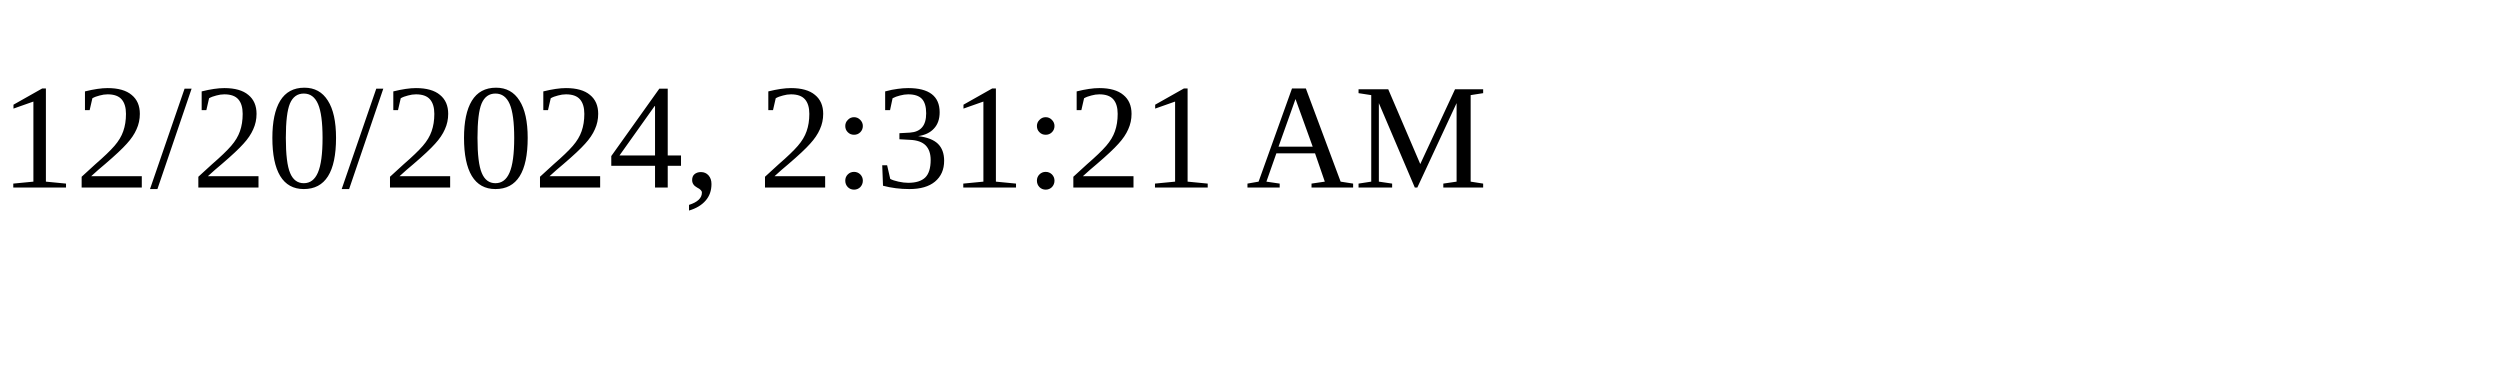
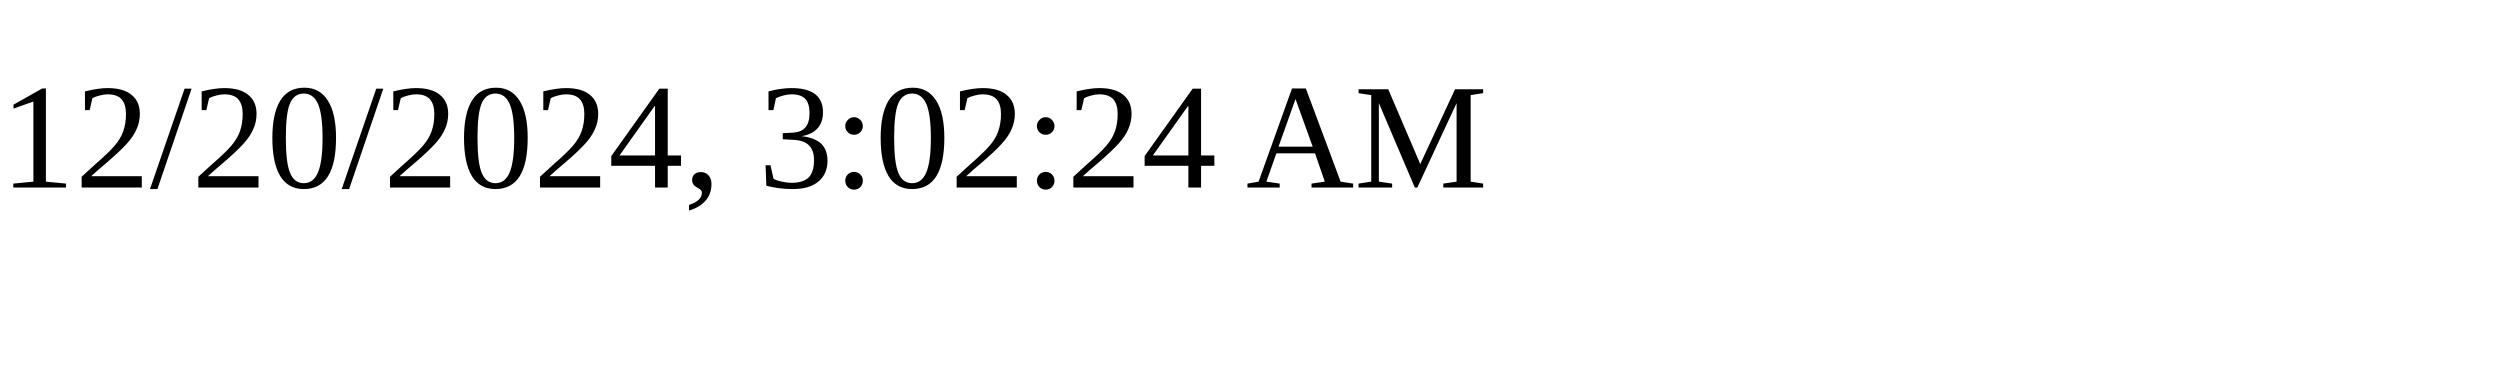
<svg xmlns="http://www.w3.org/2000/svg" height="30" width="200">
-   <text x="0" y="15">12/20/2024, 2:31:21 AM</text>
+   <text x="0" y="15">12/20/2024, 3:02:24 AM</text>
</svg>
